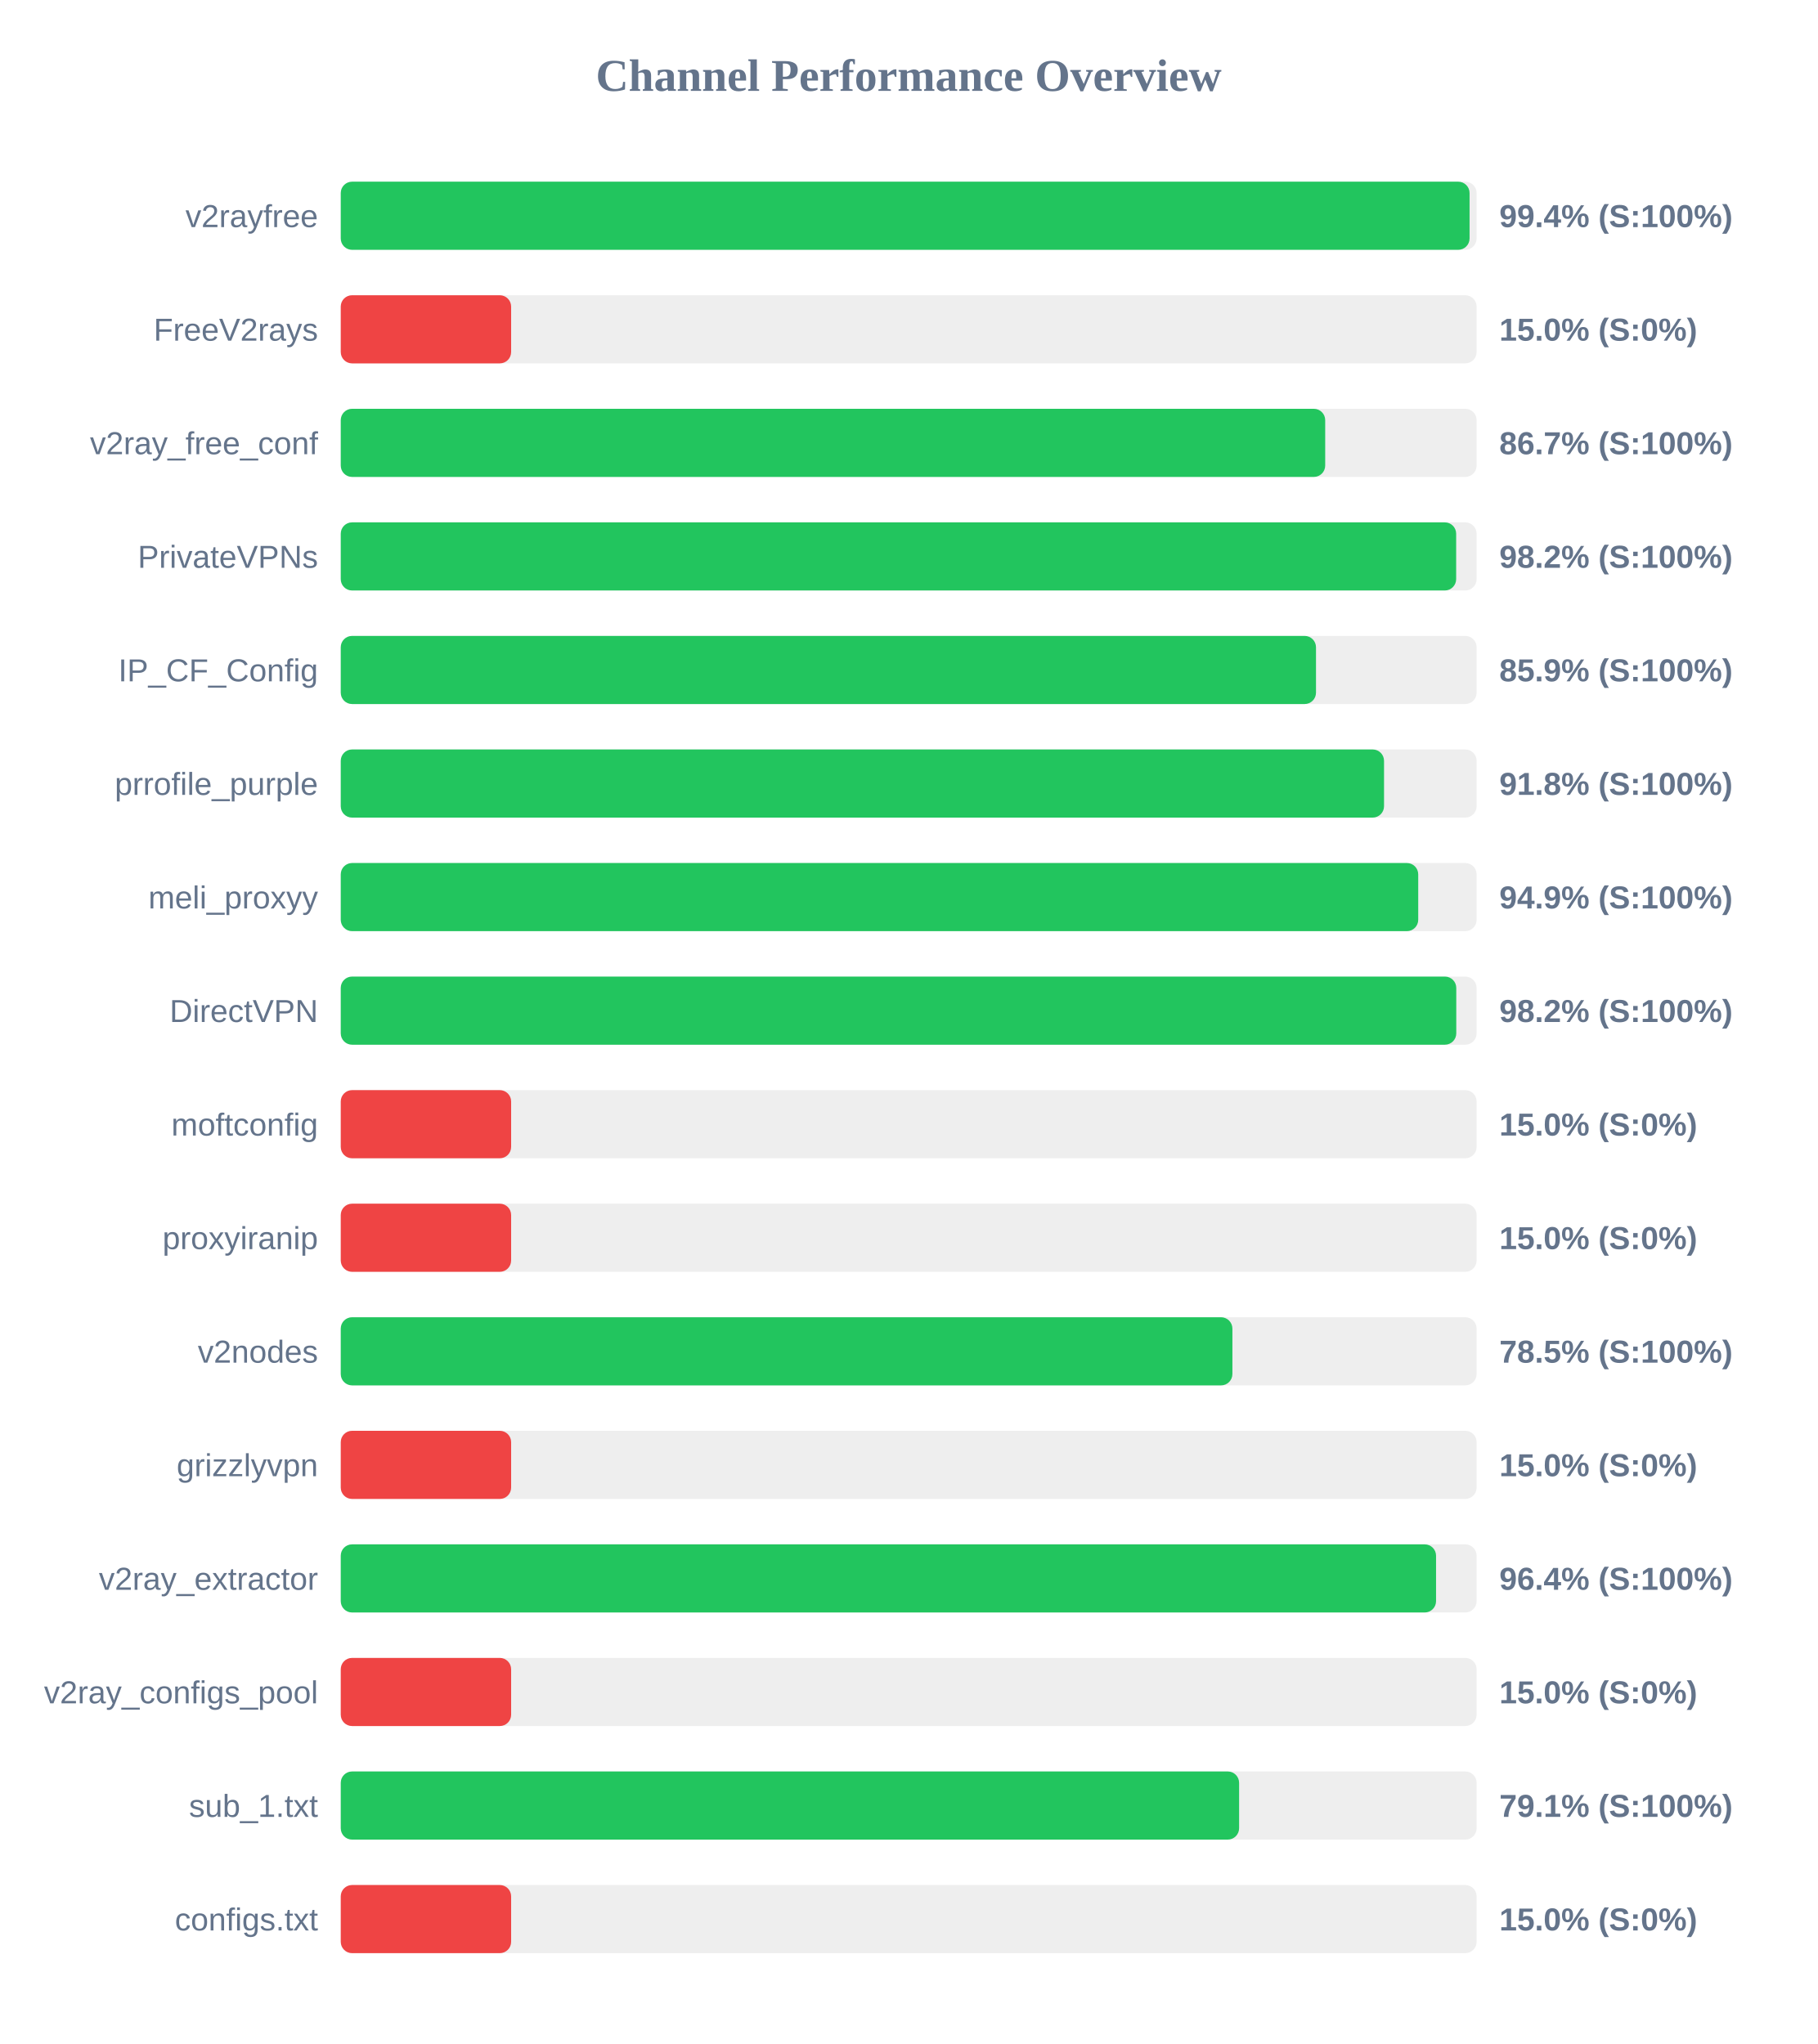
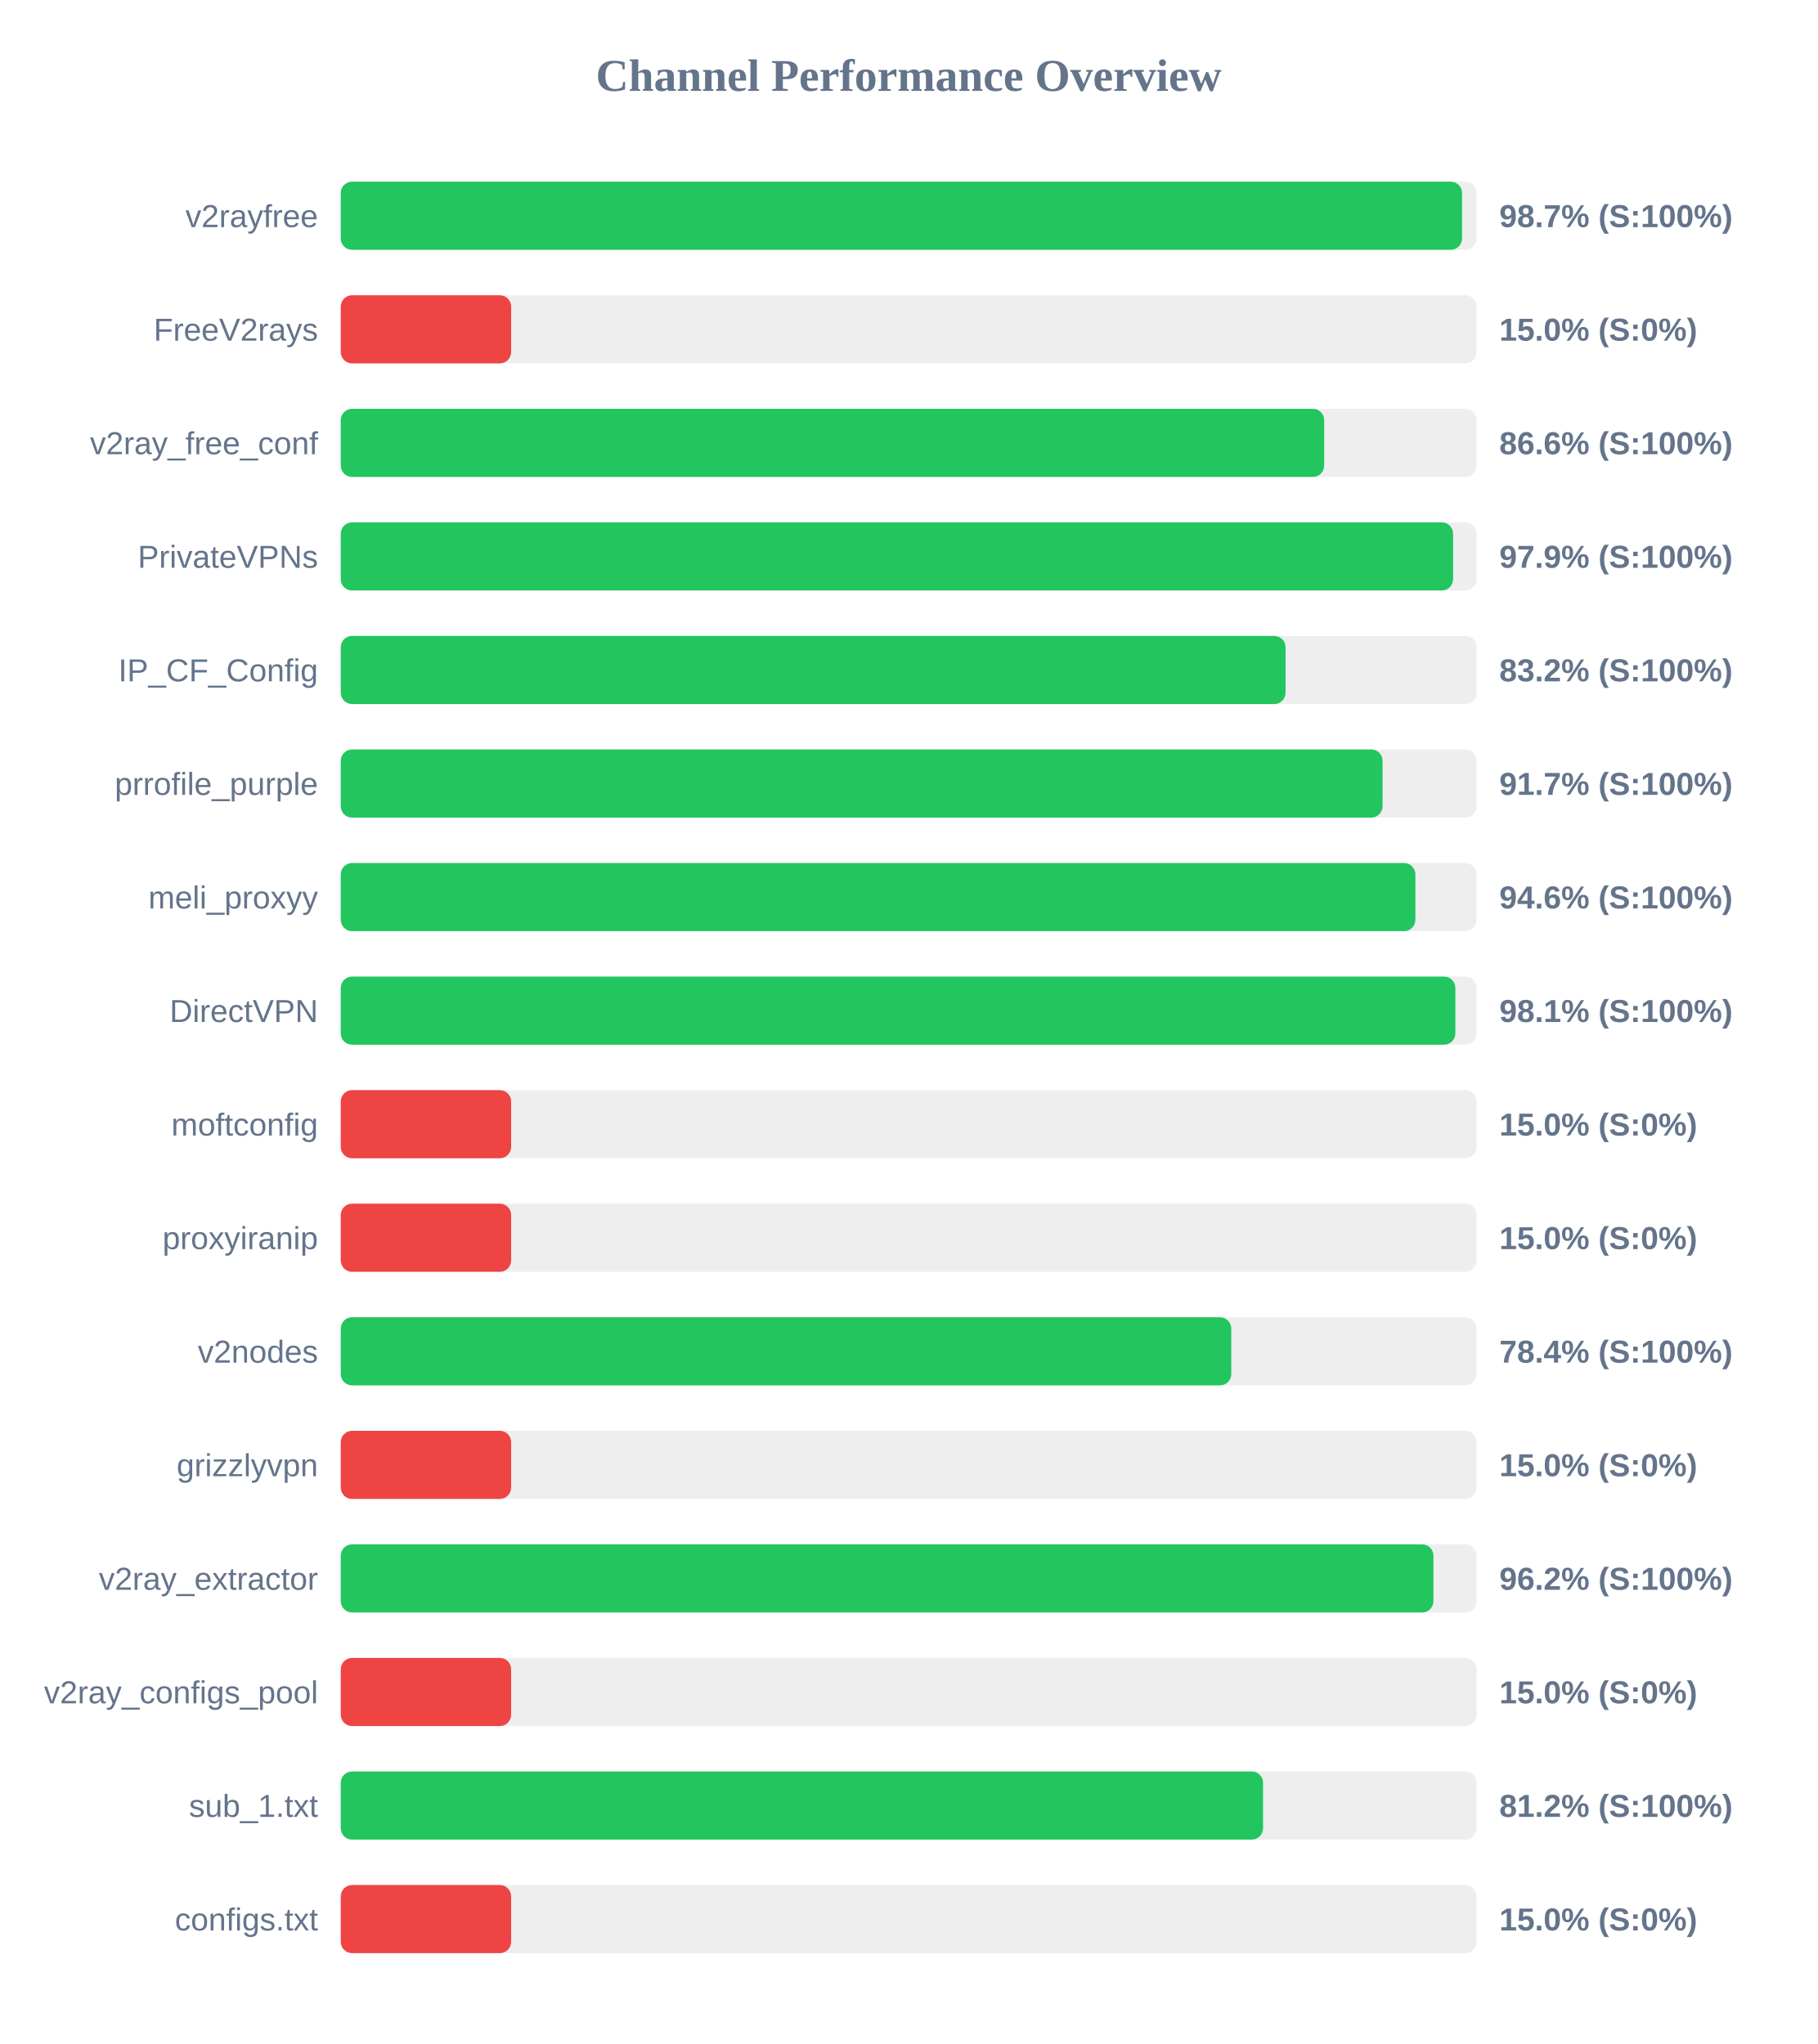
<svg xmlns="http://www.w3.org/2000/svg" width="800" height="900" version="1.1">
  <style>
        .row { font: 14px Arial; fill: #64748b; }
        .score { font: bold 14px Arial; fill: #64748b; }
    </style>
  <text x="400" y="40" text-anchor="middle" font-size="20px" font-weight="bold" fill="#64748b">Channel Performance Overview</text>
  <rect x="150" y="80" width="500" height="30" fill="#eee" rx="5" />
-   <rect x="150" y="80" width="496.9" height="30" fill="#22c55e" rx="5" />
+   <rect x="150" y="80" width="493.6" height="30" fill="#22c55e" rx="5" />
  <text x="140" y="100" text-anchor="end" class="row">v2rayfree</text>
-   <text x="660" y="100" text-anchor="start" class="score">99.4% (S:100%)</text>
+   <text x="660" y="100" text-anchor="start" class="score">98.7% (S:100%)</text>
  <rect x="150" y="130" width="500" height="30" fill="#eee" rx="5" />
  <rect x="150" y="130" width="75.0" height="30" fill="#ef4444" rx="5" />
  <text x="140" y="150" text-anchor="end" class="row">FreeV2rays</text>
  <text x="660" y="150" text-anchor="start" class="score">15.0% (S:0%)</text>
  <rect x="150" y="180" width="500" height="30" fill="#eee" rx="5" />
-   <rect x="150" y="180" width="433.35" height="30" fill="#22c55e" rx="5" />
+   <rect x="150" y="180" width="432.9" height="30" fill="#22c55e" rx="5" />
  <text x="140" y="200" text-anchor="end" class="row">v2ray_free_conf</text>
-   <text x="660" y="200" text-anchor="start" class="score">86.7% (S:100%)</text>
+   <text x="660" y="200" text-anchor="start" class="score">86.6% (S:100%)</text>
  <rect x="150" y="230" width="500" height="30" fill="#eee" rx="5" />
-   <rect x="150" y="230" width="491.0" height="30" fill="#22c55e" rx="5" />
+   <rect x="150" y="230" width="489.65" height="30" fill="#22c55e" rx="5" />
  <text x="140" y="250" text-anchor="end" class="row">PrivateVPNs</text>
-   <text x="660" y="250" text-anchor="start" class="score">98.2% (S:100%)</text>
+   <text x="660" y="250" text-anchor="start" class="score">97.9% (S:100%)</text>
  <rect x="150" y="280" width="500" height="30" fill="#eee" rx="5" />
-   <rect x="150" y="280" width="429.3" height="30" fill="#22c55e" rx="5" />
+   <rect x="150" y="280" width="415.9" height="30" fill="#22c55e" rx="5" />
  <text x="140" y="300" text-anchor="end" class="row">IP_CF_Config</text>
-   <text x="660" y="300" text-anchor="start" class="score">85.9% (S:100%)</text>
+   <text x="660" y="300" text-anchor="start" class="score">83.2% (S:100%)</text>
  <rect x="150" y="330" width="500" height="30" fill="#eee" rx="5" />
-   <rect x="150" y="330" width="459.25" height="30" fill="#22c55e" rx="5" />
+   <rect x="150" y="330" width="458.6" height="30" fill="#22c55e" rx="5" />
  <text x="140" y="350" text-anchor="end" class="row">prrofile_purple</text>
-   <text x="660" y="350" text-anchor="start" class="score">91.8% (S:100%)</text>
+   <text x="660" y="350" text-anchor="start" class="score">91.7% (S:100%)</text>
  <rect x="150" y="380" width="500" height="30" fill="#eee" rx="5" />
-   <rect x="150" y="380" width="474.3" height="30" fill="#22c55e" rx="5" />
+   <rect x="150" y="380" width="473.05" height="30" fill="#22c55e" rx="5" />
  <text x="140" y="400" text-anchor="end" class="row">meli_proxyy</text>
-   <text x="660" y="400" text-anchor="start" class="score">94.9% (S:100%)</text>
+   <text x="660" y="400" text-anchor="start" class="score">94.6% (S:100%)</text>
  <rect x="150" y="430" width="500" height="30" fill="#eee" rx="5" />
-   <rect x="150" y="430" width="491.05" height="30" fill="#22c55e" rx="5" />
+   <rect x="150" y="430" width="490.65" height="30" fill="#22c55e" rx="5" />
  <text x="140" y="450" text-anchor="end" class="row">DirectVPN</text>
-   <text x="660" y="450" text-anchor="start" class="score">98.2% (S:100%)</text>
+   <text x="660" y="450" text-anchor="start" class="score">98.1% (S:100%)</text>
  <rect x="150" y="480" width="500" height="30" fill="#eee" rx="5" />
  <rect x="150" y="480" width="75.0" height="30" fill="#ef4444" rx="5" />
  <text x="140" y="500" text-anchor="end" class="row">moftconfig</text>
  <text x="660" y="500" text-anchor="start" class="score">15.0% (S:0%)</text>
  <rect x="150" y="530" width="500" height="30" fill="#eee" rx="5" />
  <rect x="150" y="530" width="75.0" height="30" fill="#ef4444" rx="5" />
  <text x="140" y="550" text-anchor="end" class="row">proxyiranip</text>
  <text x="660" y="550" text-anchor="start" class="score">15.0% (S:0%)</text>
  <rect x="150" y="580" width="500" height="30" fill="#eee" rx="5" />
-   <rect x="150" y="580" width="392.5" height="30" fill="#22c55e" rx="5" />
+   <rect x="150" y="580" width="392.0" height="30" fill="#22c55e" rx="5" />
  <text x="140" y="600" text-anchor="end" class="row">v2nodes</text>
-   <text x="660" y="600" text-anchor="start" class="score">78.5% (S:100%)</text>
+   <text x="660" y="600" text-anchor="start" class="score">78.4% (S:100%)</text>
  <rect x="150" y="630" width="500" height="30" fill="#eee" rx="5" />
  <rect x="150" y="630" width="75.0" height="30" fill="#ef4444" rx="5" />
  <text x="140" y="650" text-anchor="end" class="row">grizzlyvpn</text>
  <text x="660" y="650" text-anchor="start" class="score">15.0% (S:0%)</text>
  <rect x="150" y="680" width="500" height="30" fill="#eee" rx="5" />
-   <rect x="150" y="680" width="482.15" height="30" fill="#22c55e" rx="5" />
+   <rect x="150" y="680" width="481.0" height="30" fill="#22c55e" rx="5" />
  <text x="140" y="700" text-anchor="end" class="row">v2ray_extractor</text>
-   <text x="660" y="700" text-anchor="start" class="score">96.4% (S:100%)</text>
+   <text x="660" y="700" text-anchor="start" class="score">96.2% (S:100%)</text>
  <rect x="150" y="730" width="500" height="30" fill="#eee" rx="5" />
  <rect x="150" y="730" width="75.0" height="30" fill="#ef4444" rx="5" />
  <text x="140" y="750" text-anchor="end" class="row">v2ray_configs_pool</text>
  <text x="660" y="750" text-anchor="start" class="score">15.0% (S:0%)</text>
  <rect x="150" y="780" width="500" height="30" fill="#eee" rx="5" />
-   <rect x="150" y="780" width="395.45" height="30" fill="#22c55e" rx="5" />
+   <rect x="150" y="780" width="406.0" height="30" fill="#22c55e" rx="5" />
  <text x="140" y="800" text-anchor="end" class="row">sub_1.txt</text>
-   <text x="660" y="800" text-anchor="start" class="score">79.1% (S:100%)</text>
+   <text x="660" y="800" text-anchor="start" class="score">81.2% (S:100%)</text>
  <rect x="150" y="830" width="500" height="30" fill="#eee" rx="5" />
  <rect x="150" y="830" width="75.0" height="30" fill="#ef4444" rx="5" />
  <text x="140" y="850" text-anchor="end" class="row">configs.txt</text>
  <text x="660" y="850" text-anchor="start" class="score">15.0% (S:0%)</text>
</svg>
